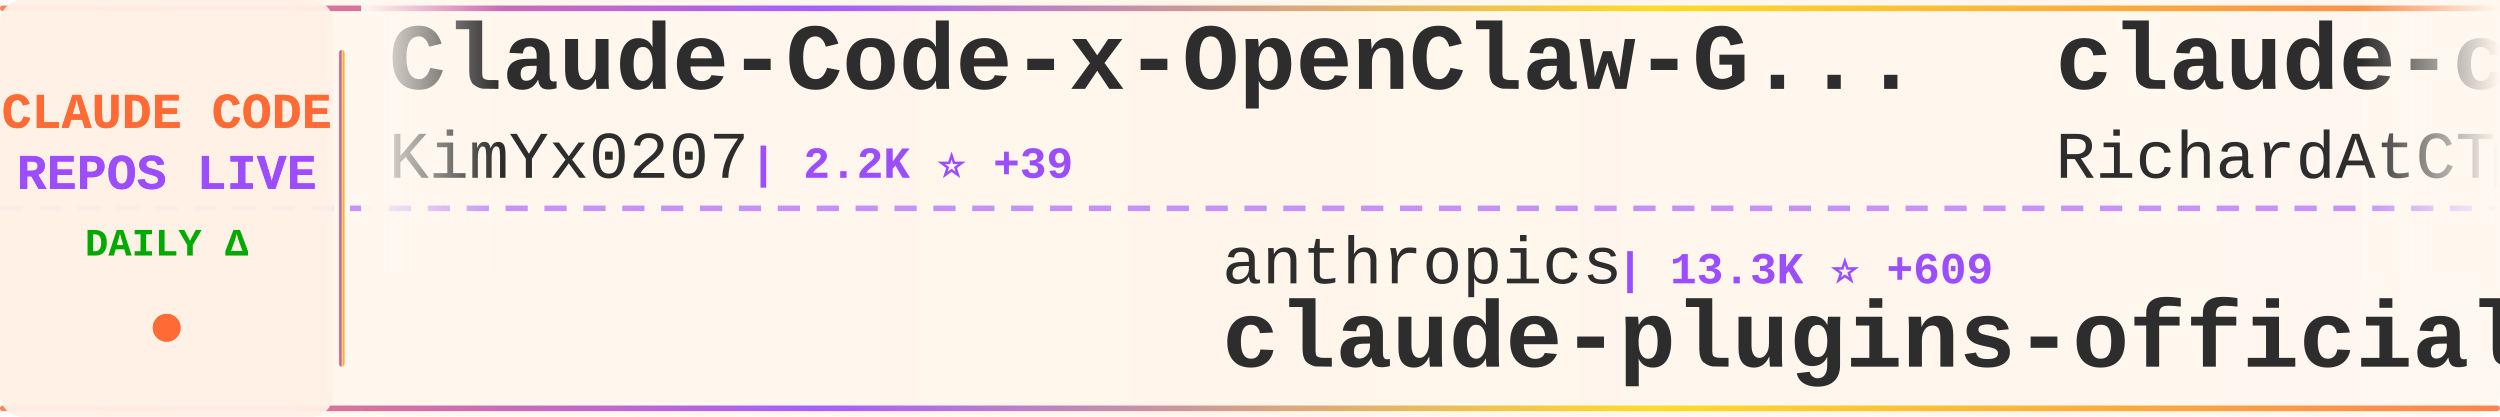
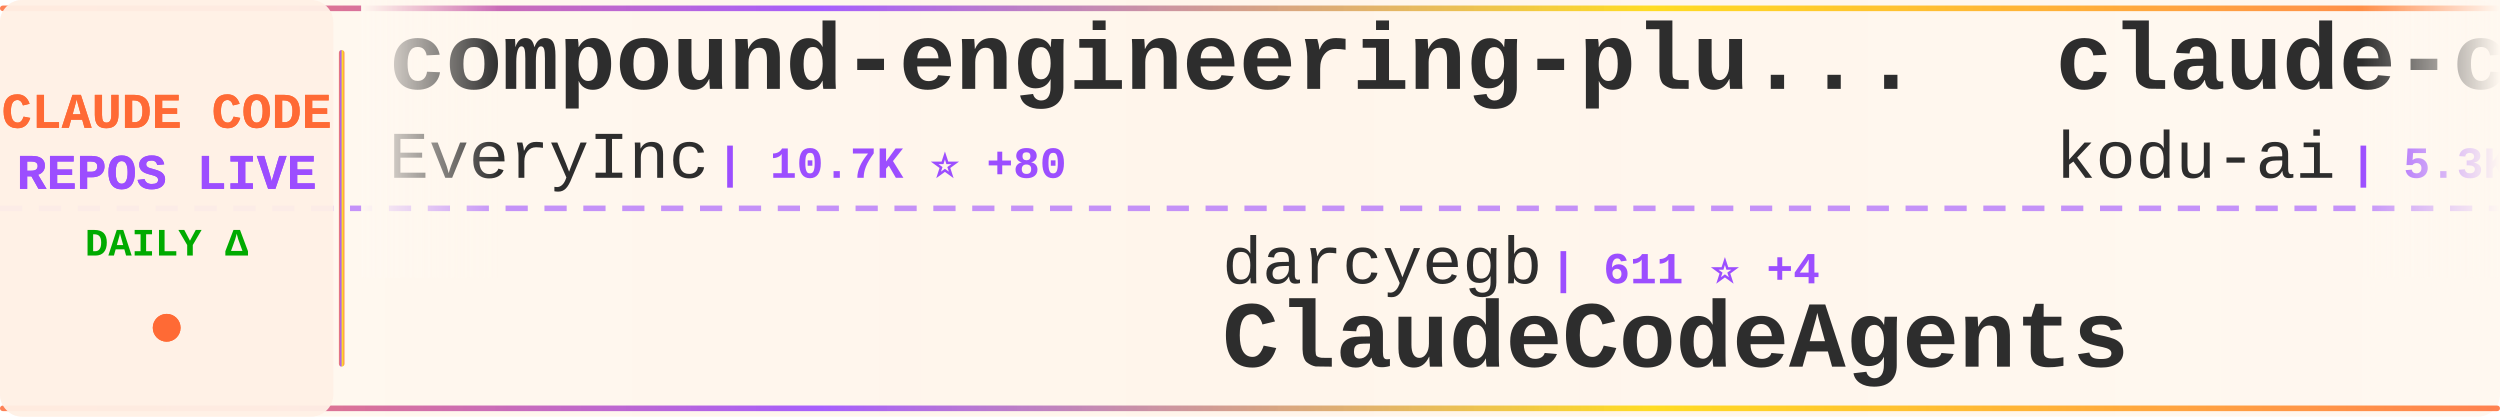
<svg xmlns="http://www.w3.org/2000/svg" width="900" height="150">
  <defs>
    <linearGradient id="tickerBg" x1="0%" y1="0%" x2="100%" y2="0%">
      <stop offset="0%" style="stop-color:#fff8f0;stop-opacity:0.98" />
      <stop offset="50%" style="stop-color:#fff5eb;stop-opacity:1" />
      <stop offset="100%" style="stop-color:#fff8f0;stop-opacity:0.98" />
    </linearGradient>
    <linearGradient id="borderGrad" x1="0%" y1="0%" x2="100%" y2="0%">
      <stop offset="0%" style="stop-color:#FF6B35;stop-opacity:0.85">
        <animate attributeName="stop-opacity" values="0.85;1;0.85" dur="2s" repeatCount="indefinite" />
      </stop>
      <stop offset="33%" style="stop-color:#9C4EFF;stop-opacity:0.9">
        <animate attributeName="stop-opacity" values="0.9;1;0.9" dur="2.2s" repeatCount="indefinite" />
      </stop>
      <stop offset="66%" style="stop-color:#FFD700;stop-opacity:0.85">
        <animate attributeName="stop-opacity" values="0.85;1;0.85" dur="1.8s" repeatCount="indefinite" />
      </stop>
      <stop offset="100%" style="stop-color:#FF6B35;stop-opacity:0.85">
        <animate attributeName="stop-opacity" values="0.85;1;0.85" dur="2s" repeatCount="indefinite" />
      </stop>
    </linearGradient>
    <filter id="textGlow">
      <feGaussianBlur stdDeviation="0.15" result="coloredBlur" />
      <feMerge>
        <feMergeNode in="coloredBlur" />
        <feMergeNode in="SourceGraphic" />
      </feMerge>
    </filter>
    <filter id="metricGlow">
      <feGaussianBlur stdDeviation="0.2" result="coloredBlur" />
      <feMerge>
        <feMergeNode in="coloredBlur" />
        <feMergeNode in="SourceGraphic" />
      </feMerge>
    </filter>
    <linearGradient id="leftFade" x1="0%" y1="0%" x2="100%" y2="0%">
      <stop offset="0%" style="stop-color:#fff8f0;stop-opacity:1" />
      <stop offset="100%" style="stop-color:#fff8f0;stop-opacity:0" />
    </linearGradient>
    <linearGradient id="rightFade" x1="0%" y1="0%" x2="100%" y2="0%">
      <stop offset="0%" style="stop-color:#fff8f0;stop-opacity:0" />
      <stop offset="100%" style="stop-color:#fff8f0;stop-opacity:1" />
    </linearGradient>
  </defs>
  <rect width="900" height="150" fill="url(#tickerBg)" rx="8" />
  <rect x="0" y="2" width="900" height="2" fill="url(#borderGrad)" rx="1" />
  <rect x="0" y="146" width="900" height="2" fill="url(#borderGrad)" rx="1" />
  <line x1="0" y1="75" x2="900" y2="75" stroke="#9C4EFF" stroke-width="2" stroke-dasharray="8 6" opacity="0.6" />
  <rect x="0" y="0" width="120" height="150" fill="#fff0e6" opacity="0.95" rx="8" />
  <text x="60" y="46" font-family="'Courier New', monospace" font-size="18" font-weight="bold" fill="#FF6B35" text-anchor="middle" filter="url(#textGlow)">
    CLAUDE CODE
  </text>
  <text x="60" y="68" font-family="'Courier New', monospace" font-size="18" font-weight="bold" fill="#9C4EFF" text-anchor="middle" filter="url(#textGlow)">
    REPOS LIVE
  </text>
  <text x="60" y="92" font-family="'Courier New', monospace" font-size="14" font-weight="bold" fill="#00aa00" text-anchor="middle">
    DAILY Δ
  </text>
  <circle cx="60" cy="118" r="5" fill="#FF6B35" filter="url(#metricGlow)">
    <animate attributeName="r" values="4;6;4" dur="1.5s" repeatCount="indefinite" />
    <animate attributeName="opacity" values="0.6;1;0.6" dur="1.5s" repeatCount="indefinite" />
  </circle>
  <rect x="122" y="18" width="2" height="114" fill="url(#borderGrad)" rx="1" />
  <clipPath id="tickerClip">
    <rect x="130" y="0" width="770" height="150" />
  </clipPath>
  <g clip-path="url(#tickerClip)">
    <g id="tickerItems">
      <animateTransform attributeName="transform" attributeType="XML" type="translate" from="0 0" to="-3000 0" dur="54s" repeatCount="indefinite" />
      <g transform="translate(0, 0)">
-         <text x="140" y="32" font-family="'Courier New', monospace" font-size="34" font-weight="bold" fill="#2d2d2d">Claude-Code-x-OpenClaw-G...</text>
-         <text x="140" y="64" font-family="'Courier New', monospace" font-size="24" font-weight="normal" fill="#2d2d2d" opacity="1.0">KimYx0207</text>
-         <text x="270" y="64" font-family="'Courier New', monospace" font-size="16" font-weight="bold" fill="#9C4EFF"> | 2.2K ⭐ +39</text>
+         <text x="140" y="32" font-family="'Courier New', monospace" font-size="34" font-weight="bold" fill="#2d2d2d">compound-engineering-plu...</text>
+         <text x="140" y="64" font-family="'Courier New', monospace" font-size="24" font-weight="normal" fill="#2d2d2d" opacity="1.0">EveryInc</text>
+         <text x="258" y="64" font-family="'Courier New', monospace" font-size="16" font-weight="bold" fill="#9C4EFF"> | 10.7K ⭐ +80</text>
      </g>
      <g transform="translate(300, 0)">
-         <text x="140" y="102" font-family="'Courier New', monospace" font-size="24" font-weight="normal" fill="#2d2d2d" opacity="1.0">anthropics</text>
-         <text x="282" y="102" font-family="'Courier New', monospace" font-size="16" font-weight="bold" fill="#9C4EFF"> | 13.3K ⭐ +609</text>
-         <text x="140" y="132" font-family="'Courier New', monospace" font-size="34" font-weight="bold" fill="#2d2d2d">claude-plugins-official</text>
+         <text x="140" y="102" font-family="'Courier New', monospace" font-size="24" font-weight="normal" fill="#2d2d2d" opacity="1.0">darcyegb</text>
+         <text x="258" y="102" font-family="'Courier New', monospace" font-size="16" font-weight="bold" fill="#9C4EFF"> | 611 ⭐ +4</text>
+         <text x="140" y="132" font-family="'Courier New', monospace" font-size="34" font-weight="bold" fill="#2d2d2d">ClaudeCodeAgents</text>
      </g>
      <g transform="translate(600, 0)">
-         <text x="140" y="32" font-family="'Courier New', monospace" font-size="34" font-weight="bold" fill="#2d2d2d">claude-code-telegram</text>
-         <text x="140" y="64" font-family="'Courier New', monospace" font-size="24" font-weight="normal" fill="#2d2d2d" opacity="1.0">RichardAtCT</text>
-         <text x="294" y="64" font-family="'Courier New', monospace" font-size="16" font-weight="bold" fill="#9C4EFF"> | 2.2K ⭐ +18</text>
+         <text x="140" y="32" font-family="'Courier New', monospace" font-size="34" font-weight="bold" fill="#2d2d2d">claude-coder</text>
+         <text x="140" y="64" font-family="'Courier New', monospace" font-size="24" font-weight="normal" fill="#2d2d2d" opacity="1.0">kodu-ai</text>
+         <text x="246" y="64" font-family="'Courier New', monospace" font-size="16" font-weight="bold" fill="#9C4EFF"> | 5.3K ⭐ +1</text>
      </g>
      <g transform="translate(900, 0)">
-         <text x="140" y="102" font-family="'Courier New', monospace" font-size="24" font-weight="normal" fill="#2d2d2d" opacity="1.0">Maciek-roboblog</text>
-         <text x="342" y="102" font-family="'Courier New', monospace" font-size="16" font-weight="bold" fill="#9C4EFF"> | 7.0K ⭐ +21</text>
-         <text x="140" y="132" font-family="'Courier New', monospace" font-size="34" font-weight="bold" fill="#2d2d2d">Claude-Code-Usage-Monito...</text>
+         <text x="140" y="102" font-family="'Courier New', monospace" font-size="24" font-weight="normal" fill="#2d2d2d" opacity="1.0">shanraisshan</text>
+         <text x="306" y="102" font-family="'Courier New', monospace" font-size="16" font-weight="bold" fill="#9C4EFF"> | 19.4K ⭐ +484</text>
+         <text x="140" y="132" font-family="'Courier New', monospace" font-size="34" font-weight="bold" fill="#2d2d2d">claude-code-best-practic...</text>
      </g>
      <g transform="translate(1200, 0)">
-         <text x="140" y="32" font-family="'Courier New', monospace" font-size="34" font-weight="bold" fill="#2d2d2d">free-claude-code</text>
-         <text x="140" y="64" font-family="'Courier New', monospace" font-size="24" font-weight="normal" fill="#2d2d2d" opacity="1.0">Alishahryar1</text>
-         <text x="306" y="64" font-family="'Courier New', monospace" font-size="16" font-weight="bold" fill="#9C4EFF"> | 1.0K ⭐ +18</text>
+         <text x="140" y="32" font-family="'Courier New', monospace" font-size="34" font-weight="bold" fill="#2d2d2d">claude-code-proxy</text>
+         <text x="140" y="64" font-family="'Courier New', monospace" font-size="24" font-weight="normal" fill="#2d2d2d" opacity="1.0">fuergaosi233</text>
+         <text x="306" y="64" font-family="'Courier New', monospace" font-size="16" font-weight="bold" fill="#9C4EFF"> | 2.2K ⭐ +11</text>
      </g>
      <g transform="translate(1500, 0)">
-         <text x="140" y="102" font-family="'Courier New', monospace" font-size="24" font-weight="normal" fill="#2d2d2d" opacity="1.0">ComposioHQ</text>
-         <text x="282" y="102" font-family="'Courier New', monospace" font-size="16" font-weight="bold" fill="#9C4EFF"> | 46.3K ⭐ +356</text>
-         <text x="140" y="132" font-family="'Courier New', monospace" font-size="34" font-weight="bold" fill="#2d2d2d">awesome-claude-skills</text>
+         <text x="140" y="102" font-family="'Courier New', monospace" font-size="24" font-weight="normal" fill="#2d2d2d" opacity="1.0">anthropics</text>
+         <text x="282" y="102" font-family="'Courier New', monospace" font-size="16" font-weight="bold" fill="#9C4EFF"> | 5.6K ⭐ +31</text>
+         <text x="140" y="132" font-family="'Courier New', monospace" font-size="34" font-weight="bold" fill="#2d2d2d">claude-agent-sdk-python</text>
      </g>
      <g transform="translate(1800, 0)">
-         <text x="140" y="32" font-family="'Courier New', monospace" font-size="34" font-weight="bold" fill="#2d2d2d">claude-code-proxy</text>
-         <text x="140" y="64" font-family="'Courier New', monospace" font-size="24" font-weight="normal" fill="#2d2d2d" opacity="1.0">1rgs</text>
-         <text x="210" y="64" font-family="'Courier New', monospace" font-size="16" font-weight="bold" fill="#9C4EFF"> | 3.3K ⭐ +10</text>
+         <text x="140" y="32" font-family="'Courier New', monospace" font-size="34" font-weight="bold" fill="#2d2d2d">cc-switch</text>
+         <text x="140" y="64" font-family="'Courier New', monospace" font-size="24" font-weight="normal" fill="#2d2d2d" opacity="1.0">farion1231</text>
+         <text x="282" y="64" font-family="'Courier New', monospace" font-size="16" font-weight="bold" fill="#9C4EFF"> | 31.1K ⭐ +553</text>
      </g>
      <g transform="translate(2100, 0)">
-         <text x="140" y="102" font-family="'Courier New', monospace" font-size="24" font-weight="normal" fill="#2d2d2d" opacity="1.0">obra</text>
-         <text x="210" y="102" font-family="'Courier New', monospace" font-size="16" font-weight="bold" fill="#9C4EFF"> | 100.7K ⭐ +2.7K</text>
-         <text x="140" y="132" font-family="'Courier New', monospace" font-size="34" font-weight="bold" fill="#2d2d2d">superpowers</text>
+         <text x="140" y="102" font-family="'Courier New', monospace" font-size="24" font-weight="normal" fill="#2d2d2d" opacity="1.0">centminmod</text>
+         <text x="282" y="102" font-family="'Courier New', monospace" font-size="16" font-weight="bold" fill="#9C4EFF"> | 2.1K ⭐ +6</text>
+         <text x="140" y="132" font-family="'Courier New', monospace" font-size="34" font-weight="bold" fill="#2d2d2d">my-claude-code-setup</text>
      </g>
      <g transform="translate(2400, 0)">
-         <text x="140" y="32" font-family="'Courier New', monospace" font-size="34" font-weight="bold" fill="#2d2d2d">claude-code-mcp</text>
-         <text x="140" y="64" font-family="'Courier New', monospace" font-size="24" font-weight="normal" fill="#2d2d2d" opacity="1.0">steipete</text>
-         <text x="258" y="64" font-family="'Courier New', monospace" font-size="16" font-weight="bold" fill="#9C4EFF"> | 1.2K ⭐ +3</text>
+         <text x="140" y="32" font-family="'Courier New', monospace" font-size="34" font-weight="bold" fill="#2d2d2d">claude-code-config</text>
+         <text x="140" y="64" font-family="'Courier New', monospace" font-size="24" font-weight="normal" fill="#2d2d2d" opacity="1.0">jarrodwatts</text>
+         <text x="294" y="64" font-family="'Courier New', monospace" font-size="16" font-weight="bold" fill="#9C4EFF"> | 986 ⭐ +5</text>
      </g>
      <g transform="translate(2700, 0)">
-         <text x="140" y="102" font-family="'Courier New', monospace" font-size="24" font-weight="normal" fill="#2d2d2d" opacity="1.0">anomalyco</text>
-         <text x="270" y="102" font-family="'Courier New', monospace" font-size="16" font-weight="bold" fill="#9C4EFF"> | 126.1K ⭐ +826</text>
-         <text x="140" y="132" font-family="'Courier New', monospace" font-size="34" font-weight="bold" fill="#2d2d2d">opencode</text>
+         <text x="140" y="102" font-family="'Courier New', monospace" font-size="24" font-weight="normal" fill="#2d2d2d" opacity="1.0">eyaltoledano</text>
+         <text x="306" y="102" font-family="'Courier New', monospace" font-size="16" font-weight="bold" fill="#9C4EFF"> | 26.0K ⭐ +22</text>
+         <text x="140" y="132" font-family="'Courier New', monospace" font-size="34" font-weight="bold" fill="#2d2d2d">claude-task-master</text>
      </g>
      <g transform="translate(3000, 0)">
-         <text x="140" y="32" font-family="'Courier New', monospace" font-size="34" font-weight="bold" fill="#2d2d2d">Claude-Code-x-OpenClaw-G...</text>
-         <text x="140" y="64" font-family="'Courier New', monospace" font-size="24" font-weight="normal" fill="#2d2d2d" opacity="1.0">KimYx0207</text>
-         <text x="270" y="64" font-family="'Courier New', monospace" font-size="16" font-weight="bold" fill="#9C4EFF"> | 2.2K ⭐ +39</text>
+         <text x="140" y="32" font-family="'Courier New', monospace" font-size="34" font-weight="bold" fill="#2d2d2d">compound-engineering-plu...</text>
+         <text x="140" y="64" font-family="'Courier New', monospace" font-size="24" font-weight="normal" fill="#2d2d2d" opacity="1.0">EveryInc</text>
+         <text x="258" y="64" font-family="'Courier New', monospace" font-size="16" font-weight="bold" fill="#9C4EFF"> | 10.7K ⭐ +80</text>
      </g>
      <g transform="translate(3300, 0)">
-         <text x="140" y="102" font-family="'Courier New', monospace" font-size="24" font-weight="normal" fill="#2d2d2d" opacity="1.0">anthropics</text>
-         <text x="282" y="102" font-family="'Courier New', monospace" font-size="16" font-weight="bold" fill="#9C4EFF"> | 13.3K ⭐ +609</text>
-         <text x="140" y="132" font-family="'Courier New', monospace" font-size="34" font-weight="bold" fill="#2d2d2d">claude-plugins-official</text>
+         <text x="140" y="102" font-family="'Courier New', monospace" font-size="24" font-weight="normal" fill="#2d2d2d" opacity="1.0">darcyegb</text>
+         <text x="258" y="102" font-family="'Courier New', monospace" font-size="16" font-weight="bold" fill="#9C4EFF"> | 611 ⭐ +4</text>
+         <text x="140" y="132" font-family="'Courier New', monospace" font-size="34" font-weight="bold" fill="#2d2d2d">ClaudeCodeAgents</text>
      </g>
      <g transform="translate(3600, 0)">
-         <text x="140" y="32" font-family="'Courier New', monospace" font-size="34" font-weight="bold" fill="#2d2d2d">claude-code-telegram</text>
-         <text x="140" y="64" font-family="'Courier New', monospace" font-size="24" font-weight="normal" fill="#2d2d2d" opacity="1.0">RichardAtCT</text>
-         <text x="294" y="64" font-family="'Courier New', monospace" font-size="16" font-weight="bold" fill="#9C4EFF"> | 2.2K ⭐ +18</text>
+         <text x="140" y="32" font-family="'Courier New', monospace" font-size="34" font-weight="bold" fill="#2d2d2d">claude-coder</text>
+         <text x="140" y="64" font-family="'Courier New', monospace" font-size="24" font-weight="normal" fill="#2d2d2d" opacity="1.0">kodu-ai</text>
+         <text x="246" y="64" font-family="'Courier New', monospace" font-size="16" font-weight="bold" fill="#9C4EFF"> | 5.3K ⭐ +1</text>
      </g>
      <g transform="translate(3900, 0)">
-         <text x="140" y="102" font-family="'Courier New', monospace" font-size="24" font-weight="normal" fill="#2d2d2d" opacity="1.0">Maciek-roboblog</text>
-         <text x="342" y="102" font-family="'Courier New', monospace" font-size="16" font-weight="bold" fill="#9C4EFF"> | 7.0K ⭐ +21</text>
-         <text x="140" y="132" font-family="'Courier New', monospace" font-size="34" font-weight="bold" fill="#2d2d2d">Claude-Code-Usage-Monito...</text>
+         <text x="140" y="102" font-family="'Courier New', monospace" font-size="24" font-weight="normal" fill="#2d2d2d" opacity="1.0">shanraisshan</text>
+         <text x="306" y="102" font-family="'Courier New', monospace" font-size="16" font-weight="bold" fill="#9C4EFF"> | 19.4K ⭐ +484</text>
+         <text x="140" y="132" font-family="'Courier New', monospace" font-size="34" font-weight="bold" fill="#2d2d2d">claude-code-best-practic...</text>
      </g>
    </g>
  </g>
  <rect x="130" y="0" width="50" height="100" fill="url(#leftFade)" />
  <rect x="850" y="0" width="50" height="100" fill="url(#rightFade)" />
</svg>
